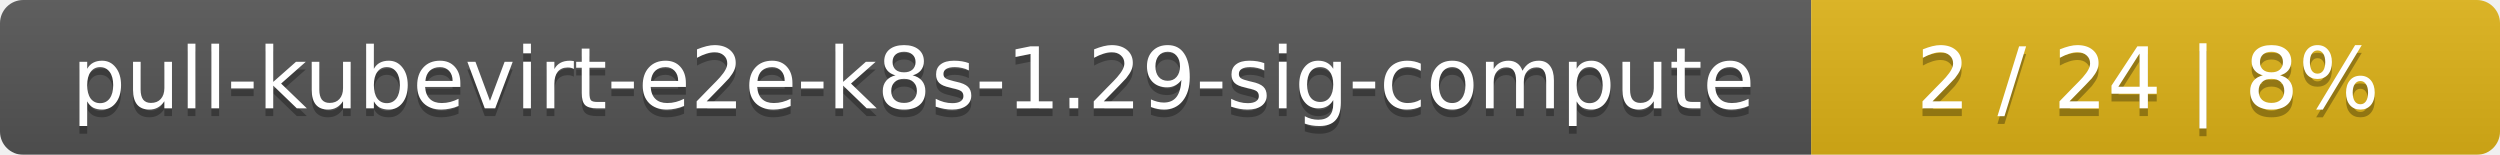
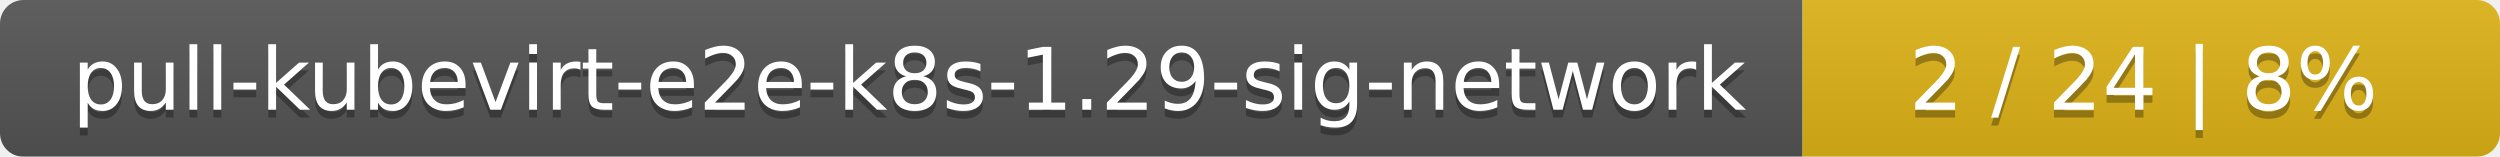
- <svg xmlns="http://www.w3.org/2000/svg" width="323" height="20">
+ <svg xmlns="http://www.w3.org/2000/svg" width="319" height="20">
  <linearGradient id="smooth" x2="0" y2="100%">
    <stop offset="0" stop-color="#bbb" stop-opacity=".1" />
    <stop offset="1" stop-opacity=".1" />
  </linearGradient>
  <mask id="round">
-     <rect width="323" height="20" rx="3" fill="#fff" />
+     <rect width="319" height="20" rx="3" fill="#fff" />
  </mask>
  <g mask="url(#round)">
-     <rect width="234" height="20" fill="#555" />
-     <rect x="234" width="89" height="20" fill="#dfb317" />
-     <rect width="323" height="20" fill="url(#smooth)" />
+     <rect width="230" height="20" fill="#555" />
+     <rect x="230" width="89" height="20" fill="#dfb317" />
+     <rect width="319" height="20" fill="url(#smooth)" />
  </g>
  <g fill="#fff" text-anchor="middle" font-family="DejaVu Sans,Verdana,Geneva,sans-serif" font-size="11">
-     <text x="118" y="15" fill="#010101" fill-opacity=".3">pull-kubevirt-e2e-k8s-1.29-sig-compute</text>
-     <text x="118" y="14">pull-kubevirt-e2e-k8s-1.29-sig-compute</text>
-     <text x="277.5" y="15" fill="#010101" fill-opacity=".3">2 / 24    |    8%</text>
-     <text x="277.5" y="14">2 / 24    |    8%</text>
+     <text x="116" y="15" fill="#010101" fill-opacity=".3">pull-kubevirt-e2e-k8s-1.29-sig-network</text>
+     <text x="116" y="14">pull-kubevirt-e2e-k8s-1.29-sig-network</text>
+     <text x="273.5" y="15" fill="#010101" fill-opacity=".3">2 / 24    |    8%</text>
+     <text x="273.5" y="14">2 / 24    |    8%</text>
  </g>
</svg>
